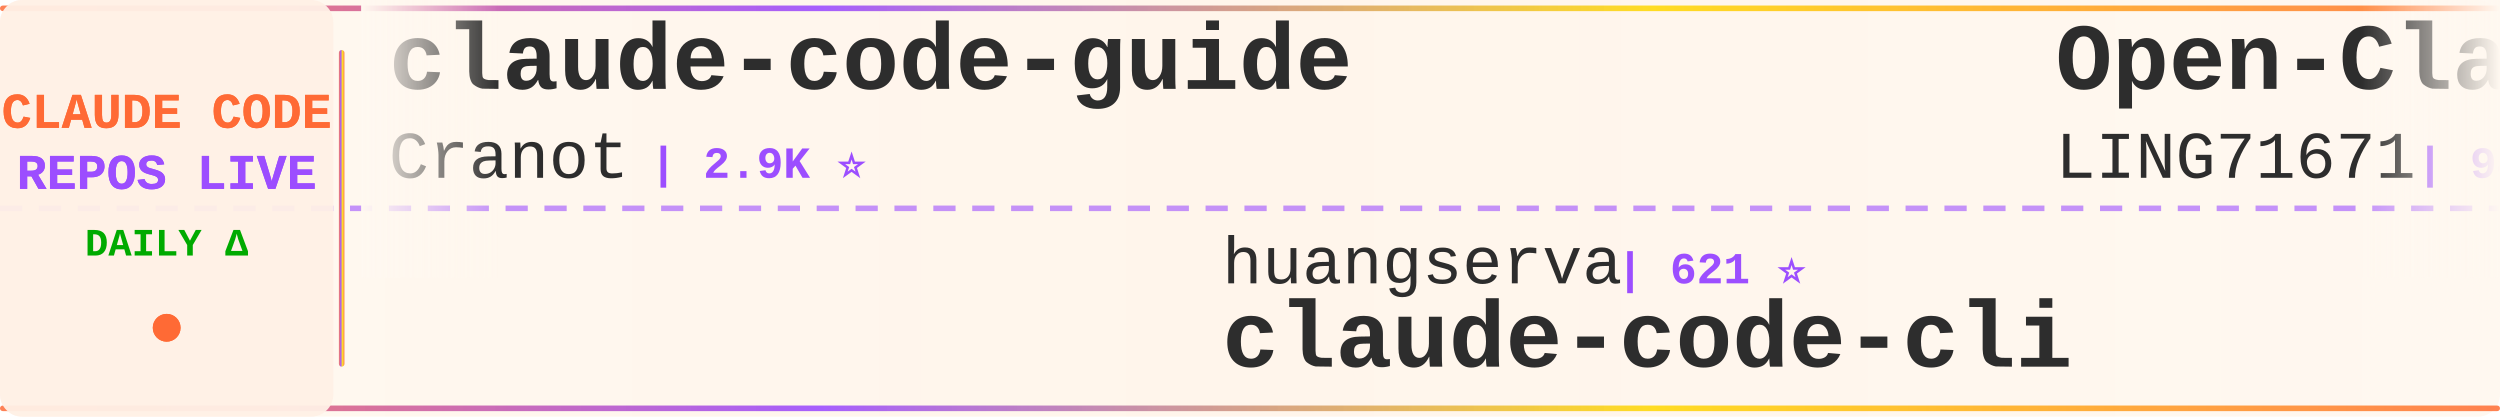
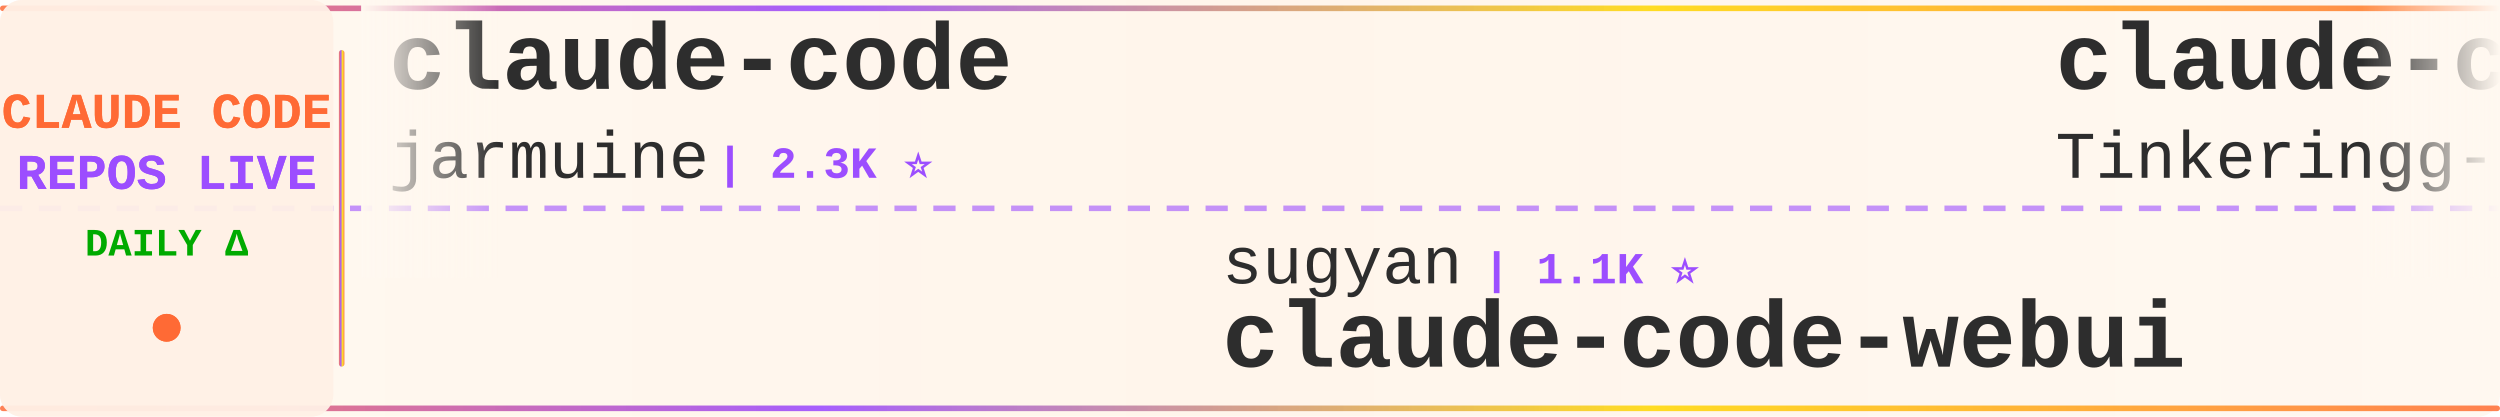
<svg xmlns="http://www.w3.org/2000/svg" width="900" height="150">
  <defs>
    <linearGradient id="tickerBg" x1="0%" y1="0%" x2="100%" y2="0%">
      <stop offset="0%" style="stop-color:#fff8f0;stop-opacity:0.98" />
      <stop offset="50%" style="stop-color:#fff5eb;stop-opacity:1" />
      <stop offset="100%" style="stop-color:#fff8f0;stop-opacity:0.98" />
    </linearGradient>
    <linearGradient id="borderGrad" x1="0%" y1="0%" x2="100%" y2="0%">
      <stop offset="0%" style="stop-color:#FF6B35;stop-opacity:0.85">
        <animate attributeName="stop-opacity" values="0.85;1;0.85" dur="2s" repeatCount="indefinite" />
      </stop>
      <stop offset="33%" style="stop-color:#9C4EFF;stop-opacity:0.9">
        <animate attributeName="stop-opacity" values="0.9;1;0.9" dur="2.2s" repeatCount="indefinite" />
      </stop>
      <stop offset="66%" style="stop-color:#FFD700;stop-opacity:0.85">
        <animate attributeName="stop-opacity" values="0.85;1;0.85" dur="1.8s" repeatCount="indefinite" />
      </stop>
      <stop offset="100%" style="stop-color:#FF6B35;stop-opacity:0.85">
        <animate attributeName="stop-opacity" values="0.85;1;0.85" dur="2s" repeatCount="indefinite" />
      </stop>
    </linearGradient>
    <filter id="textGlow">
      <feGaussianBlur stdDeviation="0.15" result="coloredBlur" />
      <feMerge>
        <feMergeNode in="coloredBlur" />
        <feMergeNode in="SourceGraphic" />
      </feMerge>
    </filter>
    <filter id="metricGlow">
      <feGaussianBlur stdDeviation="0.2" result="coloredBlur" />
      <feMerge>
        <feMergeNode in="coloredBlur" />
        <feMergeNode in="SourceGraphic" />
      </feMerge>
    </filter>
    <linearGradient id="leftFade" x1="0%" y1="0%" x2="100%" y2="0%">
      <stop offset="0%" style="stop-color:#fff8f0;stop-opacity:1" />
      <stop offset="100%" style="stop-color:#fff8f0;stop-opacity:0" />
    </linearGradient>
    <linearGradient id="rightFade" x1="0%" y1="0%" x2="100%" y2="0%">
      <stop offset="0%" style="stop-color:#fff8f0;stop-opacity:0" />
      <stop offset="100%" style="stop-color:#fff8f0;stop-opacity:1" />
    </linearGradient>
  </defs>
  <rect width="900" height="150" fill="url(#tickerBg)" rx="8" />
  <rect x="0" y="2" width="900" height="2" fill="url(#borderGrad)" rx="1" />
  <rect x="0" y="146" width="900" height="2" fill="url(#borderGrad)" rx="1" />
  <line x1="0" y1="75" x2="900" y2="75" stroke="#9C4EFF" stroke-width="2" stroke-dasharray="8 6" opacity="0.6" />
  <rect x="0" y="0" width="120" height="150" fill="#fff0e6" opacity="0.95" rx="8" />
  <text x="60" y="46" font-family="'Courier New', monospace" font-size="18" font-weight="bold" fill="#FF6B35" text-anchor="middle" filter="url(#textGlow)">
    CLAUDE CODE
  </text>
  <text x="60" y="68" font-family="'Courier New', monospace" font-size="18" font-weight="bold" fill="#9C4EFF" text-anchor="middle" filter="url(#textGlow)">
    REPOS LIVE
  </text>
  <text x="60" y="92" font-family="'Courier New', monospace" font-size="14" font-weight="bold" fill="#00aa00" text-anchor="middle">
    DAILY Δ
  </text>
  <circle cx="60" cy="118" r="5" fill="#FF6B35" filter="url(#metricGlow)">
    <animate attributeName="r" values="4;6;4" dur="1.5s" repeatCount="indefinite" />
    <animate attributeName="opacity" values="0.6;1;0.6" dur="1.5s" repeatCount="indefinite" />
  </circle>
  <rect x="122" y="18" width="2" height="114" fill="url(#borderGrad)" rx="1" />
  <clipPath id="tickerClip">
    <rect x="130" y="0" width="770" height="150" />
  </clipPath>
  <g clip-path="url(#tickerClip)">
    <g id="tickerItems">
      <animateTransform attributeName="transform" attributeType="XML" type="translate" from="0 0" to="-3000 0" dur="54s" repeatCount="indefinite" />
      <g transform="translate(0, 0)">
-         <text x="140" y="32" font-family="'Courier New', monospace" font-size="34" font-weight="bold" fill="#2d2d2d">claude-code-guide</text>
-         <text x="140" y="64" font-family="'Courier New', monospace" font-size="24" font-weight="normal" fill="#2d2d2d" opacity="1.0">Cranot</text>
-         <text x="234" y="64" font-family="'Courier New', monospace" font-size="16" font-weight="bold" fill="#9C4EFF"> | 2.9K ⭐</text>
+         <text x="140" y="32" font-family="'Courier New', monospace" font-size="34" font-weight="bold" fill="#2d2d2d">claude-code</text>
+         <text x="140" y="64" font-family="'Courier New', monospace" font-size="24" font-weight="normal" fill="#2d2d2d" opacity="1.0">jarmuine</text>
+         <text x="258" y="64" font-family="'Courier New', monospace" font-size="16" font-weight="bold" fill="#9C4EFF"> | 2.3K ⭐</text>
      </g>
      <g transform="translate(300, 0)">
+         <text x="140" y="102" font-family="'Courier New', monospace" font-size="24" font-weight="normal" fill="#2d2d2d" opacity="1.0">sugyan</text>
+         <text x="234" y="102" font-family="'Courier New', monospace" font-size="16" font-weight="bold" fill="#9C4EFF"> | 1.1K ⭐</text>
+         <text x="140" y="132" font-family="'Courier New', monospace" font-size="34" font-weight="bold" fill="#2d2d2d">claude-code-webui</text>
+       </g>
+       <g transform="translate(600, 0)">
+         <text x="140" y="32" font-family="'Courier New', monospace" font-size="34" font-weight="bold" fill="#2d2d2d">claude-code</text>
+         <text x="140" y="64" font-family="'Courier New', monospace" font-size="24" font-weight="normal" fill="#2d2d2d" opacity="1.0">Tinkeringg-Lab</text>
+         <text x="330" y="64" font-family="'Courier New', monospace" font-size="16" font-weight="bold" fill="#9C4EFF"> | 212 ⭐</text>
+       </g>
+       <g transform="translate(900, 0)">
+         <text x="140" y="102" font-family="'Courier New', monospace" font-size="24" font-weight="normal" fill="#2d2d2d" opacity="1.0">rohitg00</text>
+         <text x="258" y="102" font-family="'Courier New', monospace" font-size="16" font-weight="bold" fill="#9C4EFF"> | 2.5K ⭐ +1</text>
+         <text x="140" y="132" font-family="'Courier New', monospace" font-size="34" font-weight="bold" fill="#2d2d2d">awesome-claude-code-tool...</text>
+       </g>
+       <g transform="translate(1200, 0)">
+         <text x="140" y="32" font-family="'Courier New', monospace" font-size="34" font-weight="bold" fill="#2d2d2d">claude-code-infrastructu...</text>
+         <text x="140" y="64" font-family="'Courier New', monospace" font-size="24" font-weight="normal" fill="#2d2d2d" opacity="1.0">diet103</text>
+         <text x="246" y="64" font-family="'Courier New', monospace" font-size="16" font-weight="bold" fill="#9C4EFF"> | 10.0K ⭐</text>
+       </g>
+       <g transform="translate(1500, 0)">
        <text x="140" y="102" font-family="'Courier New', monospace" font-size="24" font-weight="normal" fill="#2d2d2d" opacity="1.0">huangserva</text>
        <text x="282" y="102" font-family="'Courier New', monospace" font-size="16" font-weight="bold" fill="#9C4EFF"> | 621 ⭐</text>
        <text x="140" y="132" font-family="'Courier New', monospace" font-size="34" font-weight="bold" fill="#2d2d2d">claude-code-cli</text>
      </g>
-       <g transform="translate(600, 0)">
-         <text x="140" y="32" font-family="'Courier New', monospace" font-size="34" font-weight="bold" fill="#2d2d2d">Open-ClaudeCode</text>
-         <text x="140" y="64" font-family="'Courier New', monospace" font-size="24" font-weight="normal" fill="#2d2d2d" opacity="1.0">LING71671</text>
-         <text x="270" y="64" font-family="'Courier New', monospace" font-size="16" font-weight="bold" fill="#9C4EFF"> | 944 ⭐</text>
-       </g>
-       <g transform="translate(900, 0)">
-         <text x="140" y="102" font-family="'Courier New', monospace" font-size="24" font-weight="normal" fill="#2d2d2d" opacity="1.0">Yeachan-Heo</text>
-         <text x="294" y="102" font-family="'Courier New', monospace" font-size="16" font-weight="bold" fill="#9C4EFF"> | 38.7K ⭐ +12</text>
-         <text x="140" y="132" font-family="'Courier New', monospace" font-size="34" font-weight="bold" fill="#2d2d2d">oh-my-claudecode</text>
-       </g>
-       <g transform="translate(1200, 0)">
-         <text x="140" y="32" font-family="'Courier New', monospace" font-size="34" font-weight="bold" fill="#2d2d2d">claude-code-router</text>
-         <text x="140" y="64" font-family="'Courier New', monospace" font-size="24" font-weight="normal" fill="#2d2d2d" opacity="1.0">musistudio</text>
-         <text x="282" y="64" font-family="'Courier New', monospace" font-size="16" font-weight="bold" fill="#9C4EFF"> | 36.7K ⭐ +6</text>
-       </g>
-       <g transform="translate(1500, 0)">
-         <text x="140" y="102" font-family="'Courier New', monospace" font-size="24" font-weight="normal" fill="#2d2d2d" opacity="1.0">ding113</text>
-         <text x="246" y="102" font-family="'Courier New', monospace" font-size="16" font-weight="bold" fill="#9C4EFF"> | 3.3K ⭐ -1</text>
-         <text x="140" y="132" font-family="'Courier New', monospace" font-size="34" font-weight="bold" fill="#2d2d2d">claude-code-hub</text>
-       </g>
      <g transform="translate(1800, 0)">
-         <text x="140" y="32" font-family="'Courier New', monospace" font-size="34" font-weight="bold" fill="#2d2d2d">claude-code-prompts</text>
-         <text x="140" y="64" font-family="'Courier New', monospace" font-size="24" font-weight="normal" fill="#2d2d2d" opacity="1.0">repowise-dev</text>
-         <text x="306" y="64" font-family="'Courier New', monospace" font-size="16" font-weight="bold" fill="#9C4EFF"> | 1.2K ⭐</text>
+         <text x="140" y="32" font-family="'Courier New', monospace" font-size="34" font-weight="bold" fill="#2d2d2d">claude-code-from-source</text>
+         <text x="140" y="64" font-family="'Courier New', monospace" font-size="24" font-weight="normal" fill="#2d2d2d" opacity="1.0">alejandrobalderas</text>
+         <text x="366" y="64" font-family="'Courier New', monospace" font-size="16" font-weight="bold" fill="#9C4EFF"> | 2.8K ⭐ +1</text>
      </g>
      <g transform="translate(2100, 0)">
-         <text x="140" y="102" font-family="'Courier New', monospace" font-size="24" font-weight="normal" fill="#2d2d2d" opacity="1.0">davila7</text>
-         <text x="246" y="102" font-family="'Courier New', monospace" font-size="16" font-weight="bold" fill="#9C4EFF"> | 30.3K ⭐ +2</text>
-         <text x="140" y="132" font-family="'Courier New', monospace" font-size="34" font-weight="bold" fill="#2d2d2d">claude-code-templates</text>
+         <text x="140" y="102" font-family="'Courier New', monospace" font-size="24" font-weight="normal" fill="#2d2d2d" opacity="1.0">wanshuiyin</text>
+         <text x="282" y="102" font-family="'Courier New', monospace" font-size="16" font-weight="bold" fill="#9C4EFF"> | 14.9K ⭐ +3</text>
+         <text x="140" y="132" font-family="'Courier New', monospace" font-size="34" font-weight="bold" fill="#2d2d2d">Auto-claude-code-researc...</text>
      </g>
      <g transform="translate(2400, 0)">
-         <text x="140" y="32" font-family="'Courier New', monospace" font-size="34" font-weight="bold" fill="#2d2d2d">claude-code</text>
-         <text x="140" y="64" font-family="'Courier New', monospace" font-size="24" font-weight="normal" fill="#2d2d2d" opacity="1.0">claude-code-best</text>
-         <text x="354" y="64" font-family="'Courier New', monospace" font-size="16" font-weight="bold" fill="#9C4EFF"> | 22.1K ⭐ +7</text>
+         <text x="140" y="32" font-family="'Courier New', monospace" font-size="34" font-weight="bold" fill="#2d2d2d">claude-code-action</text>
+         <text x="140" y="64" font-family="'Courier New', monospace" font-size="24" font-weight="normal" fill="#2d2d2d" opacity="1.0">anthropics</text>
+         <text x="282" y="64" font-family="'Courier New', monospace" font-size="16" font-weight="bold" fill="#9C4EFF"> | 8.7K ⭐ +2</text>
      </g>
      <g transform="translate(2700, 0)">
-         <text x="140" y="102" font-family="'Courier New', monospace" font-size="24" font-weight="normal" fill="#2d2d2d" opacity="1.0">Windy3f3f3f3f</text>
-         <text x="318" y="102" font-family="'Courier New', monospace" font-size="16" font-weight="bold" fill="#9C4EFF"> | 3.5K ⭐ +2</text>
-         <text x="140" y="132" font-family="'Courier New', monospace" font-size="34" font-weight="bold" fill="#2d2d2d">how-claude-code-works</text>
+         <text x="140" y="102" font-family="'Courier New', monospace" font-size="24" font-weight="normal" fill="#2d2d2d" opacity="1.0">T-Lab-CUHKSZ</text>
+         <text x="306" y="102" font-family="'Courier New', monospace" font-size="16" font-weight="bold" fill="#9C4EFF"> | 328 ⭐</text>
+         <text x="140" y="132" font-family="'Courier New', monospace" font-size="34" font-weight="bold" fill="#2d2d2d">claude-code</text>
      </g>
      <g transform="translate(3000, 0)">
-         <text x="140" y="32" font-family="'Courier New', monospace" font-size="34" font-weight="bold" fill="#2d2d2d">claude-code-guide</text>
-         <text x="140" y="64" font-family="'Courier New', monospace" font-size="24" font-weight="normal" fill="#2d2d2d" opacity="1.0">Cranot</text>
-         <text x="234" y="64" font-family="'Courier New', monospace" font-size="16" font-weight="bold" fill="#9C4EFF"> | 2.9K ⭐</text>
+         <text x="140" y="32" font-family="'Courier New', monospace" font-size="34" font-weight="bold" fill="#2d2d2d">claude-code</text>
+         <text x="140" y="64" font-family="'Courier New', monospace" font-size="24" font-weight="normal" fill="#2d2d2d" opacity="1.0">jarmuine</text>
+         <text x="258" y="64" font-family="'Courier New', monospace" font-size="16" font-weight="bold" fill="#9C4EFF"> | 2.3K ⭐</text>
      </g>
      <g transform="translate(3300, 0)">
-         <text x="140" y="102" font-family="'Courier New', monospace" font-size="24" font-weight="normal" fill="#2d2d2d" opacity="1.0">huangserva</text>
-         <text x="282" y="102" font-family="'Courier New', monospace" font-size="16" font-weight="bold" fill="#9C4EFF"> | 621 ⭐</text>
-         <text x="140" y="132" font-family="'Courier New', monospace" font-size="34" font-weight="bold" fill="#2d2d2d">claude-code-cli</text>
+         <text x="140" y="102" font-family="'Courier New', monospace" font-size="24" font-weight="normal" fill="#2d2d2d" opacity="1.0">sugyan</text>
+         <text x="234" y="102" font-family="'Courier New', monospace" font-size="16" font-weight="bold" fill="#9C4EFF"> | 1.1K ⭐</text>
+         <text x="140" y="132" font-family="'Courier New', monospace" font-size="34" font-weight="bold" fill="#2d2d2d">claude-code-webui</text>
      </g>
      <g transform="translate(3600, 0)">
-         <text x="140" y="32" font-family="'Courier New', monospace" font-size="34" font-weight="bold" fill="#2d2d2d">Open-ClaudeCode</text>
-         <text x="140" y="64" font-family="'Courier New', monospace" font-size="24" font-weight="normal" fill="#2d2d2d" opacity="1.0">LING71671</text>
-         <text x="270" y="64" font-family="'Courier New', monospace" font-size="16" font-weight="bold" fill="#9C4EFF"> | 944 ⭐</text>
+         <text x="140" y="32" font-family="'Courier New', monospace" font-size="34" font-weight="bold" fill="#2d2d2d">claude-code</text>
+         <text x="140" y="64" font-family="'Courier New', monospace" font-size="24" font-weight="normal" fill="#2d2d2d" opacity="1.0">Tinkeringg-Lab</text>
+         <text x="330" y="64" font-family="'Courier New', monospace" font-size="16" font-weight="bold" fill="#9C4EFF"> | 212 ⭐</text>
      </g>
      <g transform="translate(3900, 0)">
-         <text x="140" y="102" font-family="'Courier New', monospace" font-size="24" font-weight="normal" fill="#2d2d2d" opacity="1.0">Yeachan-Heo</text>
-         <text x="294" y="102" font-family="'Courier New', monospace" font-size="16" font-weight="bold" fill="#9C4EFF"> | 38.7K ⭐ +12</text>
-         <text x="140" y="132" font-family="'Courier New', monospace" font-size="34" font-weight="bold" fill="#2d2d2d">oh-my-claudecode</text>
+         <text x="140" y="102" font-family="'Courier New', monospace" font-size="24" font-weight="normal" fill="#2d2d2d" opacity="1.0">rohitg00</text>
+         <text x="258" y="102" font-family="'Courier New', monospace" font-size="16" font-weight="bold" fill="#9C4EFF"> | 2.5K ⭐ +1</text>
+         <text x="140" y="132" font-family="'Courier New', monospace" font-size="34" font-weight="bold" fill="#2d2d2d">awesome-claude-code-tool...</text>
      </g>
    </g>
  </g>
  <rect x="130" y="0" width="50" height="100" fill="url(#leftFade)" />
  <rect x="850" y="0" width="50" height="100" fill="url(#rightFade)" />
</svg>
